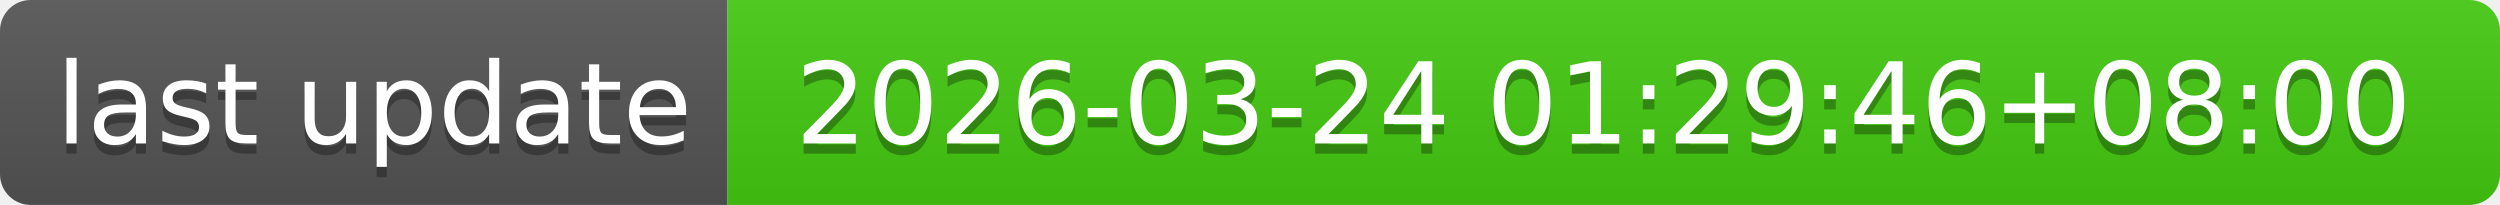
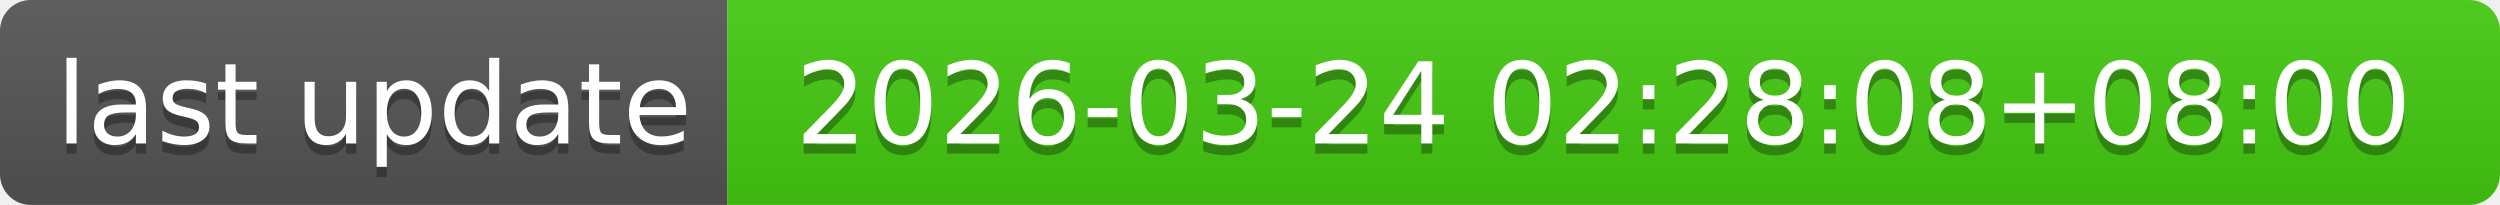
- <svg xmlns="http://www.w3.org/2000/svg" width="244" height="20" role="img" aria-label="last update: 2026-03-24 01:29:46+08:00">
+ <svg xmlns="http://www.w3.org/2000/svg" width="244" height="20" role="img" aria-label="last update: 2026-03-24 02:28:08+08:00">
  <linearGradient id="s" x2="0" y2="100%">
    <stop offset="0" stop-color="#bbb" stop-opacity=".1" />
    <stop offset="1" stop-opacity=".1" />
  </linearGradient>
  <clipPath id="r">
    <rect width="244" height="20" rx="3" fill="#fff" />
  </clipPath>
  <g clip-path="url(#r)">
    <rect width="71" height="20" fill="#555" />
    <rect x="71" width="173" height="20" fill="#4c1" />
    <rect width="244" height="20" fill="url(#s)" />
  </g>
  <g fill="#fff" text-anchor="middle" font-family="Verdana,Geneva,DejaVu Sans,sans-serif" text-rendering="geometricPrecision" font-size="110">
    <text aria-hidden="true" x="365" y="150" fill="#010101" fill-opacity=".3" transform="scale(.1)" textLength="610">last update</text>
    <text x="365" y="140" transform="scale(.1)" fill="#fff" textLength="610">last update</text>
-     <text aria-hidden="true" x="1565" y="150" fill="#010101" fill-opacity=".3" transform="scale(.1)" textLength="1630">2026-03-24 01:29:46+08:00</text>
-     <text x="1565" y="140" transform="scale(.1)" fill="#fff" textLength="1630">2026-03-24 01:29:46+08:00</text>
+     <text aria-hidden="true" x="1565" y="150" fill="#010101" fill-opacity=".3" transform="scale(.1)" textLength="1630">2026-03-24 02:28:08+08:00</text>
+     <text x="1565" y="140" transform="scale(.1)" fill="#fff" textLength="1630">2026-03-24 02:28:08+08:00</text>
  </g>
</svg>
